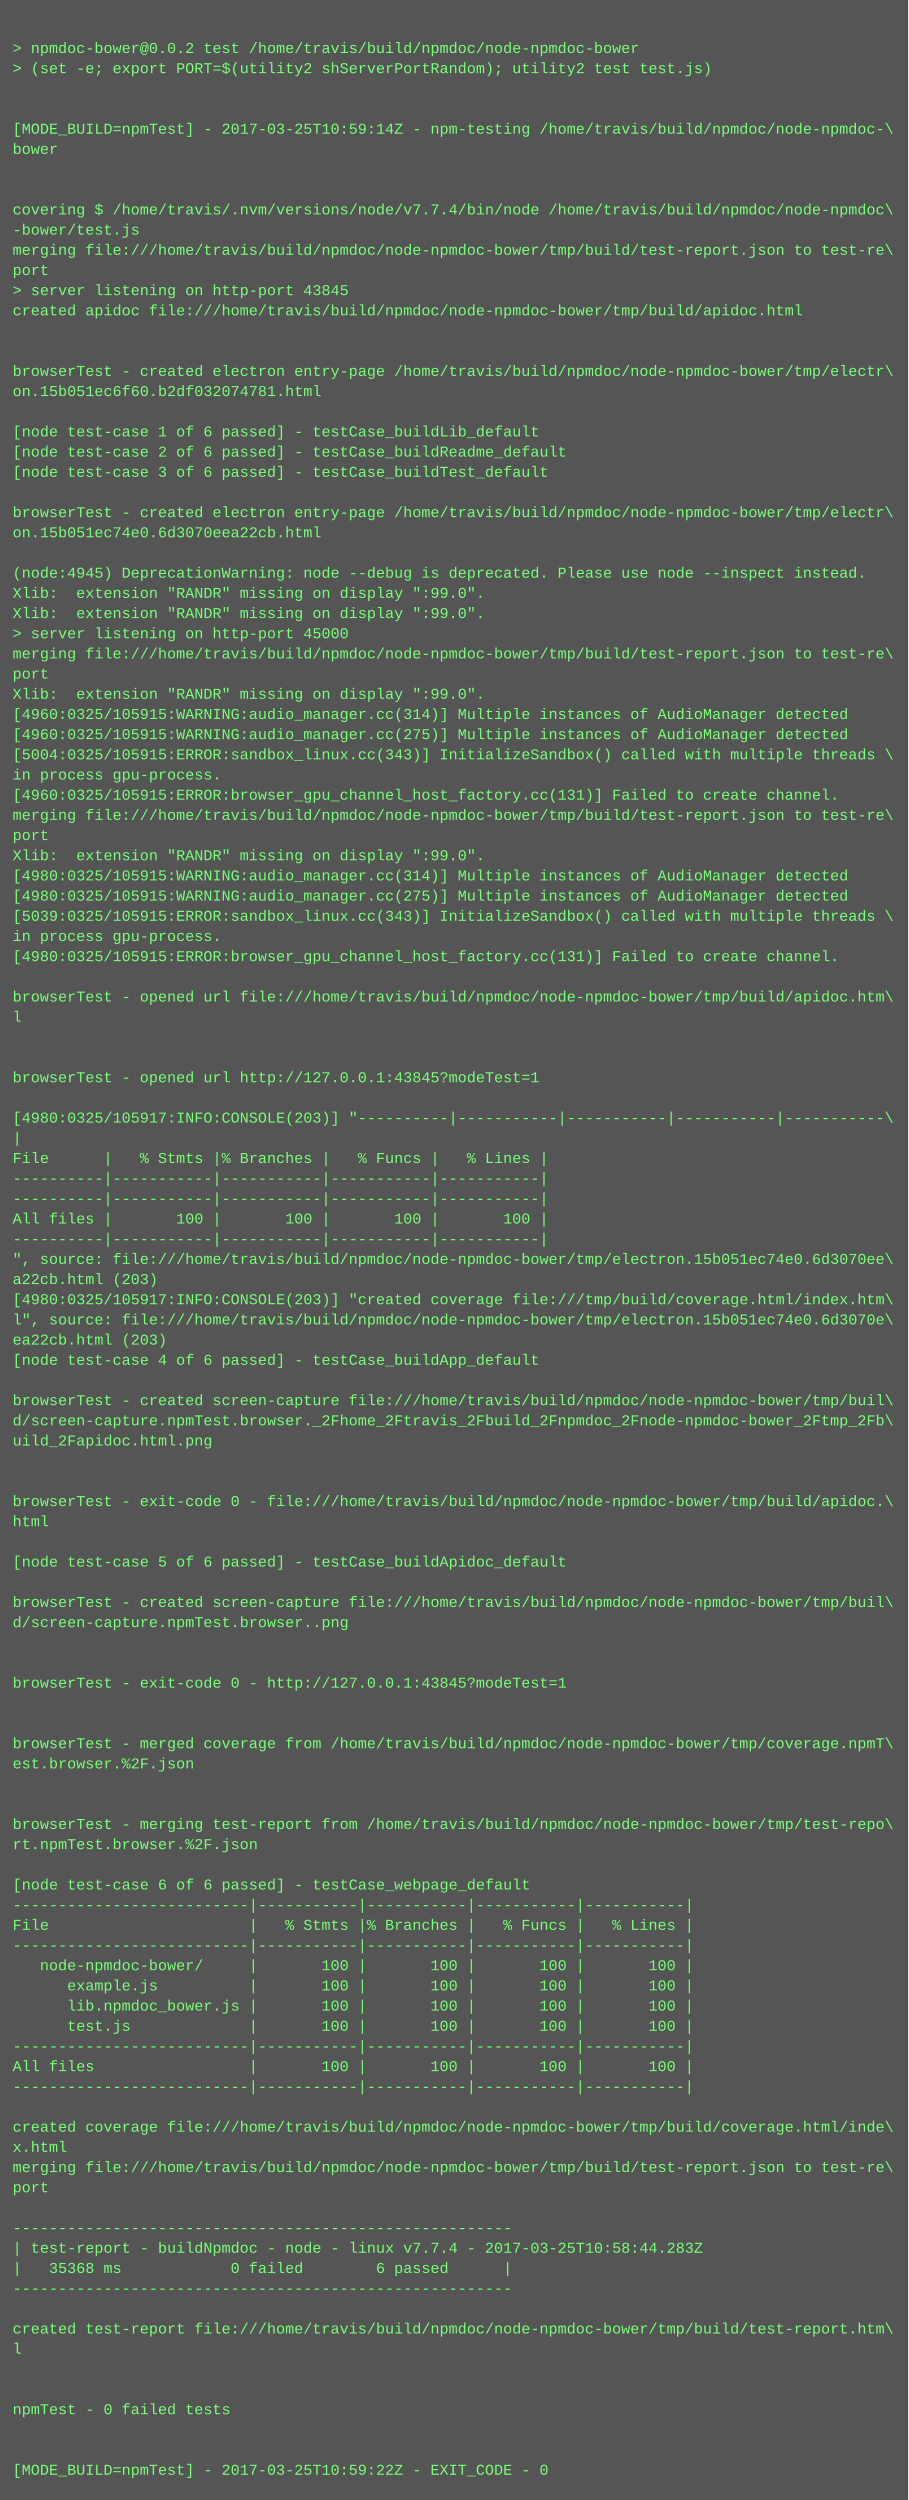
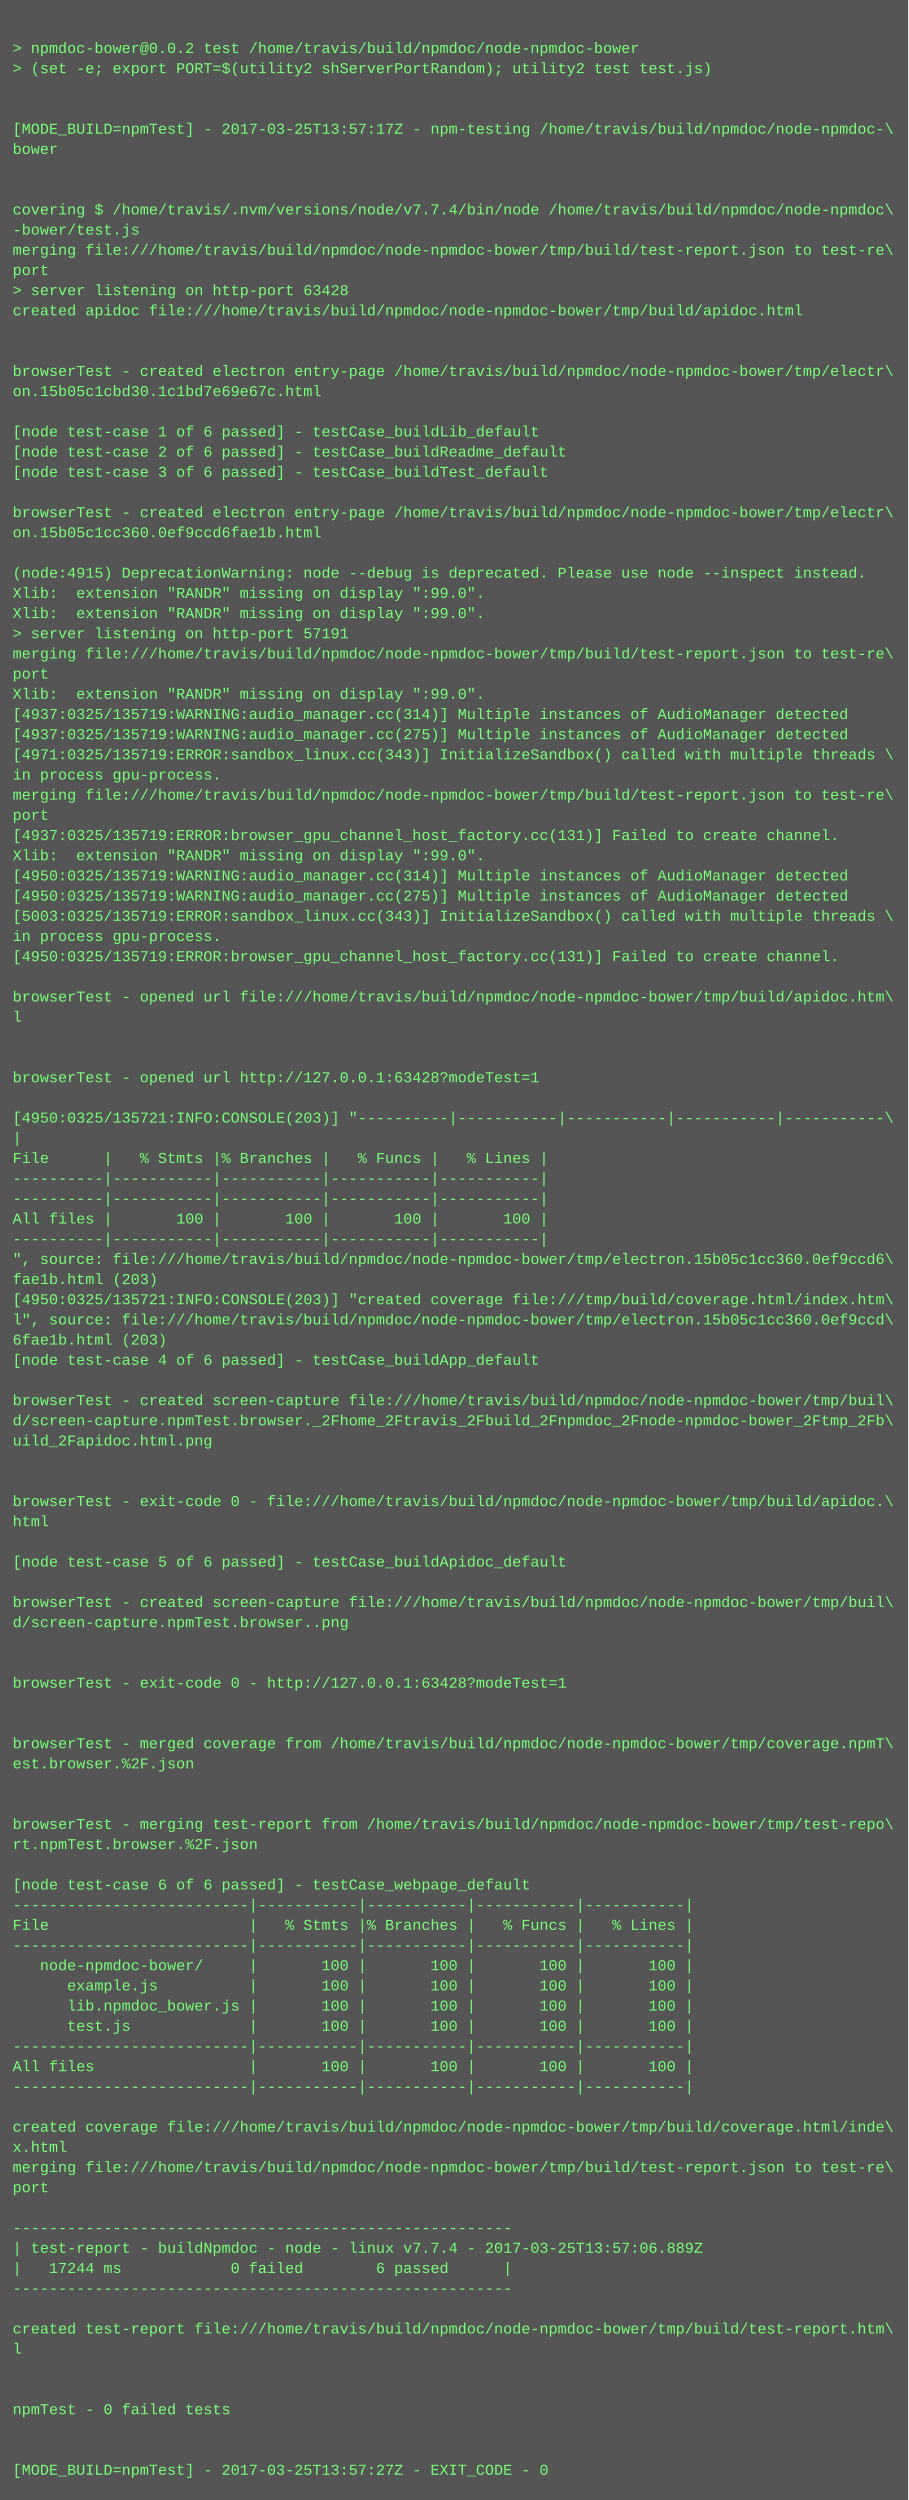
<svg xmlns="http://www.w3.org/2000/svg" height="1982" width="720">
  <rect height="1982" fill="#555" width="720" />
  <text fill="#7f7" font-family="Courier New" font-size="12" xml:space="preserve">
    <tspan x="10" y="26" />
    <tspan x="10" y="42">&gt; npmdoc-bower@0.0.2 test /home/travis/build/npmdoc/node-npmdoc-bower</tspan>
    <tspan x="10" y="58">&gt; (set -e; export PORT=$(utility2 shServerPortRandom); utility2 test test.js)</tspan>
    <tspan x="10" y="74" />
    <tspan x="10" y="90" />
-     <tspan x="10" y="106">[MODE_BUILD=npmTest] - 2017-03-25T10:59:14Z - npm-testing /home/travis/build/npmdoc/node-npmdoc-\</tspan>
+     <tspan x="10" y="106">[MODE_BUILD=npmTest] - 2017-03-25T13:57:17Z - npm-testing /home/travis/build/npmdoc/node-npmdoc-\</tspan>
    <tspan x="10" y="122">bower</tspan>
    <tspan x="10" y="138" />
    <tspan x="10" y="154" />
    <tspan x="10" y="170">covering $ /home/travis/.nvm/versions/node/v7.7.4/bin/node /home/travis/build/npmdoc/node-npmdoc\</tspan>
    <tspan x="10" y="186">-bower/test.js</tspan>
    <tspan x="10" y="202">merging file:///home/travis/build/npmdoc/node-npmdoc-bower/tmp/build/test-report.json to test-re\</tspan>
    <tspan x="10" y="218">port</tspan>
-     <tspan x="10" y="234">&gt; server listening on http-port 43845</tspan>
+     <tspan x="10" y="234">&gt; server listening on http-port 63428</tspan>
    <tspan x="10" y="250">created apidoc file:///home/travis/build/npmdoc/node-npmdoc-bower/tmp/build/apidoc.html</tspan>
    <tspan x="10" y="266" />
    <tspan x="10" y="282" />
    <tspan x="10" y="298">browserTest - created electron entry-page /home/travis/build/npmdoc/node-npmdoc-bower/tmp/electr\</tspan>
-     <tspan x="10" y="314">on.15b051ec6f60.b2df032074781.html</tspan>
+     <tspan x="10" y="314">on.15b05c1cbd30.1c1bd7e69e67c.html</tspan>
    <tspan x="10" y="330" />
    <tspan x="10" y="346">[node test-case 1 of 6 passed] - testCase_buildLib_default</tspan>
    <tspan x="10" y="362">[node test-case 2 of 6 passed] - testCase_buildReadme_default</tspan>
    <tspan x="10" y="378">[node test-case 3 of 6 passed] - testCase_buildTest_default</tspan>
    <tspan x="10" y="394" />
    <tspan x="10" y="410">browserTest - created electron entry-page /home/travis/build/npmdoc/node-npmdoc-bower/tmp/electr\</tspan>
-     <tspan x="10" y="426">on.15b051ec74e0.6d3070eea22cb.html</tspan>
+     <tspan x="10" y="426">on.15b05c1cc360.0ef9ccd6fae1b.html</tspan>
    <tspan x="10" y="442" />
-     <tspan x="10" y="458">(node:4945) DeprecationWarning: node --debug is deprecated. Please use node --inspect instead.</tspan>
+     <tspan x="10" y="458">(node:4915) DeprecationWarning: node --debug is deprecated. Please use node --inspect instead.</tspan>
    <tspan x="10" y="474">Xlib:  extension "RANDR" missing on display ":99.0".</tspan>
    <tspan x="10" y="490">Xlib:  extension "RANDR" missing on display ":99.0".</tspan>
-     <tspan x="10" y="506">&gt; server listening on http-port 45000</tspan>
+     <tspan x="10" y="506">&gt; server listening on http-port 57191</tspan>
    <tspan x="10" y="522">merging file:///home/travis/build/npmdoc/node-npmdoc-bower/tmp/build/test-report.json to test-re\</tspan>
    <tspan x="10" y="538">port</tspan>
    <tspan x="10" y="554">Xlib:  extension "RANDR" missing on display ":99.0".</tspan>
-     <tspan x="10" y="570">[4960:0325/105915:WARNING:audio_manager.cc(314)] Multiple instances of AudioManager detected</tspan>
-     <tspan x="10" y="586">[4960:0325/105915:WARNING:audio_manager.cc(275)] Multiple instances of AudioManager detected</tspan>
-     <tspan x="10" y="602">[5004:0325/105915:ERROR:sandbox_linux.cc(343)] InitializeSandbox() called with multiple threads \</tspan>
+     <tspan x="10" y="570">[4937:0325/135719:WARNING:audio_manager.cc(314)] Multiple instances of AudioManager detected</tspan>
+     <tspan x="10" y="586">[4937:0325/135719:WARNING:audio_manager.cc(275)] Multiple instances of AudioManager detected</tspan>
+     <tspan x="10" y="602">[4971:0325/135719:ERROR:sandbox_linux.cc(343)] InitializeSandbox() called with multiple threads \</tspan>
    <tspan x="10" y="618">in process gpu-process. </tspan>
-     <tspan x="10" y="634">[4960:0325/105915:ERROR:browser_gpu_channel_host_factory.cc(131)] Failed to create channel.</tspan>
-     <tspan x="10" y="650">merging file:///home/travis/build/npmdoc/node-npmdoc-bower/tmp/build/test-report.json to test-re\</tspan>
-     <tspan x="10" y="666">port</tspan>
+     <tspan x="10" y="634">merging file:///home/travis/build/npmdoc/node-npmdoc-bower/tmp/build/test-report.json to test-re\</tspan>
+     <tspan x="10" y="650">port</tspan>
+     <tspan x="10" y="666">[4937:0325/135719:ERROR:browser_gpu_channel_host_factory.cc(131)] Failed to create channel.</tspan>
    <tspan x="10" y="682">Xlib:  extension "RANDR" missing on display ":99.0".</tspan>
-     <tspan x="10" y="698">[4980:0325/105915:WARNING:audio_manager.cc(314)] Multiple instances of AudioManager detected</tspan>
-     <tspan x="10" y="714">[4980:0325/105915:WARNING:audio_manager.cc(275)] Multiple instances of AudioManager detected</tspan>
-     <tspan x="10" y="730">[5039:0325/105915:ERROR:sandbox_linux.cc(343)] InitializeSandbox() called with multiple threads \</tspan>
+     <tspan x="10" y="698">[4950:0325/135719:WARNING:audio_manager.cc(314)] Multiple instances of AudioManager detected</tspan>
+     <tspan x="10" y="714">[4950:0325/135719:WARNING:audio_manager.cc(275)] Multiple instances of AudioManager detected</tspan>
+     <tspan x="10" y="730">[5003:0325/135719:ERROR:sandbox_linux.cc(343)] InitializeSandbox() called with multiple threads \</tspan>
    <tspan x="10" y="746">in process gpu-process. </tspan>
-     <tspan x="10" y="762">[4980:0325/105915:ERROR:browser_gpu_channel_host_factory.cc(131)] Failed to create channel.</tspan>
+     <tspan x="10" y="762">[4950:0325/135719:ERROR:browser_gpu_channel_host_factory.cc(131)] Failed to create channel.</tspan>
    <tspan x="10" y="778" />
    <tspan x="10" y="794">browserTest - opened url file:///home/travis/build/npmdoc/node-npmdoc-bower/tmp/build/apidoc.htm\</tspan>
    <tspan x="10" y="810">l</tspan>
    <tspan x="10" y="826" />
    <tspan x="10" y="842" />
-     <tspan x="10" y="858">browserTest - opened url http://127.0.0.1:43845?modeTest=1</tspan>
+     <tspan x="10" y="858">browserTest - opened url http://127.0.0.1:63428?modeTest=1</tspan>
    <tspan x="10" y="874" />
-     <tspan x="10" y="890">[4980:0325/105917:INFO:CONSOLE(203)] "----------|-----------|-----------|-----------|-----------\</tspan>
+     <tspan x="10" y="890">[4950:0325/135721:INFO:CONSOLE(203)] "----------|-----------|-----------|-----------|-----------\</tspan>
    <tspan x="10" y="906">|</tspan>
    <tspan x="10" y="922">File      |   % Stmts |% Branches |   % Funcs |   % Lines |</tspan>
    <tspan x="10" y="938">----------|-----------|-----------|-----------|-----------|</tspan>
    <tspan x="10" y="954">----------|-----------|-----------|-----------|-----------|</tspan>
    <tspan x="10" y="970">All files |       100 |       100 |       100 |       100 |</tspan>
    <tspan x="10" y="986">----------|-----------|-----------|-----------|-----------|</tspan>
-     <tspan x="10" y="1002">", source: file:///home/travis/build/npmdoc/node-npmdoc-bower/tmp/electron.15b051ec74e0.6d3070ee\</tspan>
-     <tspan x="10" y="1018">a22cb.html (203)</tspan>
-     <tspan x="10" y="1034">[4980:0325/105917:INFO:CONSOLE(203)] "created coverage file:///tmp/build/coverage.html/index.htm\</tspan>
-     <tspan x="10" y="1050">l", source: file:///home/travis/build/npmdoc/node-npmdoc-bower/tmp/electron.15b051ec74e0.6d3070e\</tspan>
-     <tspan x="10" y="1066">ea22cb.html (203)</tspan>
+     <tspan x="10" y="1002">", source: file:///home/travis/build/npmdoc/node-npmdoc-bower/tmp/electron.15b05c1cc360.0ef9ccd6\</tspan>
+     <tspan x="10" y="1018">fae1b.html (203)</tspan>
+     <tspan x="10" y="1034">[4950:0325/135721:INFO:CONSOLE(203)] "created coverage file:///tmp/build/coverage.html/index.htm\</tspan>
+     <tspan x="10" y="1050">l", source: file:///home/travis/build/npmdoc/node-npmdoc-bower/tmp/electron.15b05c1cc360.0ef9ccd\</tspan>
+     <tspan x="10" y="1066">6fae1b.html (203)</tspan>
    <tspan x="10" y="1082">[node test-case 4 of 6 passed] - testCase_buildApp_default</tspan>
    <tspan x="10" y="1098" />
    <tspan x="10" y="1114">browserTest - created screen-capture file:///home/travis/build/npmdoc/node-npmdoc-bower/tmp/buil\</tspan>
    <tspan x="10" y="1130">d/screen-capture.npmTest.browser._2Fhome_2Ftravis_2Fbuild_2Fnpmdoc_2Fnode-npmdoc-bower_2Ftmp_2Fb\</tspan>
    <tspan x="10" y="1146">uild_2Fapidoc.html.png</tspan>
    <tspan x="10" y="1162" />
    <tspan x="10" y="1178" />
    <tspan x="10" y="1194">browserTest - exit-code 0 - file:///home/travis/build/npmdoc/node-npmdoc-bower/tmp/build/apidoc.\</tspan>
    <tspan x="10" y="1210">html</tspan>
    <tspan x="10" y="1226" />
    <tspan x="10" y="1242">[node test-case 5 of 6 passed] - testCase_buildApidoc_default</tspan>
    <tspan x="10" y="1258" />
    <tspan x="10" y="1274">browserTest - created screen-capture file:///home/travis/build/npmdoc/node-npmdoc-bower/tmp/buil\</tspan>
    <tspan x="10" y="1290">d/screen-capture.npmTest.browser..png</tspan>
    <tspan x="10" y="1306" />
    <tspan x="10" y="1322" />
-     <tspan x="10" y="1338">browserTest - exit-code 0 - http://127.0.0.1:43845?modeTest=1</tspan>
+     <tspan x="10" y="1338">browserTest - exit-code 0 - http://127.0.0.1:63428?modeTest=1</tspan>
    <tspan x="10" y="1354" />
    <tspan x="10" y="1370" />
    <tspan x="10" y="1386">browserTest - merged coverage from /home/travis/build/npmdoc/node-npmdoc-bower/tmp/coverage.npmT\</tspan>
    <tspan x="10" y="1402">est.browser.%2F.json</tspan>
    <tspan x="10" y="1418" />
    <tspan x="10" y="1434" />
    <tspan x="10" y="1450">browserTest - merging test-report from /home/travis/build/npmdoc/node-npmdoc-bower/tmp/test-repo\</tspan>
    <tspan x="10" y="1466">rt.npmTest.browser.%2F.json</tspan>
    <tspan x="10" y="1482" />
    <tspan x="10" y="1498">[node test-case 6 of 6 passed] - testCase_webpage_default</tspan>
    <tspan x="10" y="1514">--------------------------|-----------|-----------|-----------|-----------|</tspan>
    <tspan x="10" y="1530">File                      |   % Stmts |% Branches |   % Funcs |   % Lines |</tspan>
    <tspan x="10" y="1546">--------------------------|-----------|-----------|-----------|-----------|</tspan>
    <tspan x="10" y="1562">   node-npmdoc-bower/     |       100 |       100 |       100 |       100 |</tspan>
    <tspan x="10" y="1578">      example.js          |       100 |       100 |       100 |       100 |</tspan>
    <tspan x="10" y="1594">      lib.npmdoc_bower.js |       100 |       100 |       100 |       100 |</tspan>
    <tspan x="10" y="1610">      test.js             |       100 |       100 |       100 |       100 |</tspan>
    <tspan x="10" y="1626">--------------------------|-----------|-----------|-----------|-----------|</tspan>
    <tspan x="10" y="1642">All files                 |       100 |       100 |       100 |       100 |</tspan>
    <tspan x="10" y="1658">--------------------------|-----------|-----------|-----------|-----------|</tspan>
    <tspan x="10" y="1674" />
    <tspan x="10" y="1690">created coverage file:///home/travis/build/npmdoc/node-npmdoc-bower/tmp/build/coverage.html/inde\</tspan>
    <tspan x="10" y="1706">x.html</tspan>
    <tspan x="10" y="1722">merging file:///home/travis/build/npmdoc/node-npmdoc-bower/tmp/build/test-report.json to test-re\</tspan>
    <tspan x="10" y="1738">port</tspan>
    <tspan x="10" y="1754" />
    <tspan x="10" y="1770">-------------------------------------------------------</tspan>
-     <tspan x="10" y="1786">| test-report - buildNpmdoc - node - linux v7.7.4 - 2017-03-25T10:58:44.283Z</tspan>
-     <tspan x="10" y="1802">|   35368 ms            0 failed        6 passed      |</tspan>
+     <tspan x="10" y="1786">| test-report - buildNpmdoc - node - linux v7.7.4 - 2017-03-25T13:57:06.889Z</tspan>
+     <tspan x="10" y="1802">|   17244 ms            0 failed        6 passed      |</tspan>
    <tspan x="10" y="1818">-------------------------------------------------------</tspan>
    <tspan x="10" y="1834" />
    <tspan x="10" y="1850">created test-report file:///home/travis/build/npmdoc/node-npmdoc-bower/tmp/build/test-report.htm\</tspan>
    <tspan x="10" y="1866">l</tspan>
    <tspan x="10" y="1882" />
    <tspan x="10" y="1898" />
    <tspan x="10" y="1914">npmTest - 0 failed tests</tspan>
    <tspan x="10" y="1930" />
    <tspan x="10" y="1946" />
-     <tspan x="10" y="1962">[MODE_BUILD=npmTest] - 2017-03-25T10:59:22Z - EXIT_CODE - 0</tspan>
+     <tspan x="10" y="1962">[MODE_BUILD=npmTest] - 2017-03-25T13:57:27Z - EXIT_CODE - 0</tspan>
  </text>
</svg>
